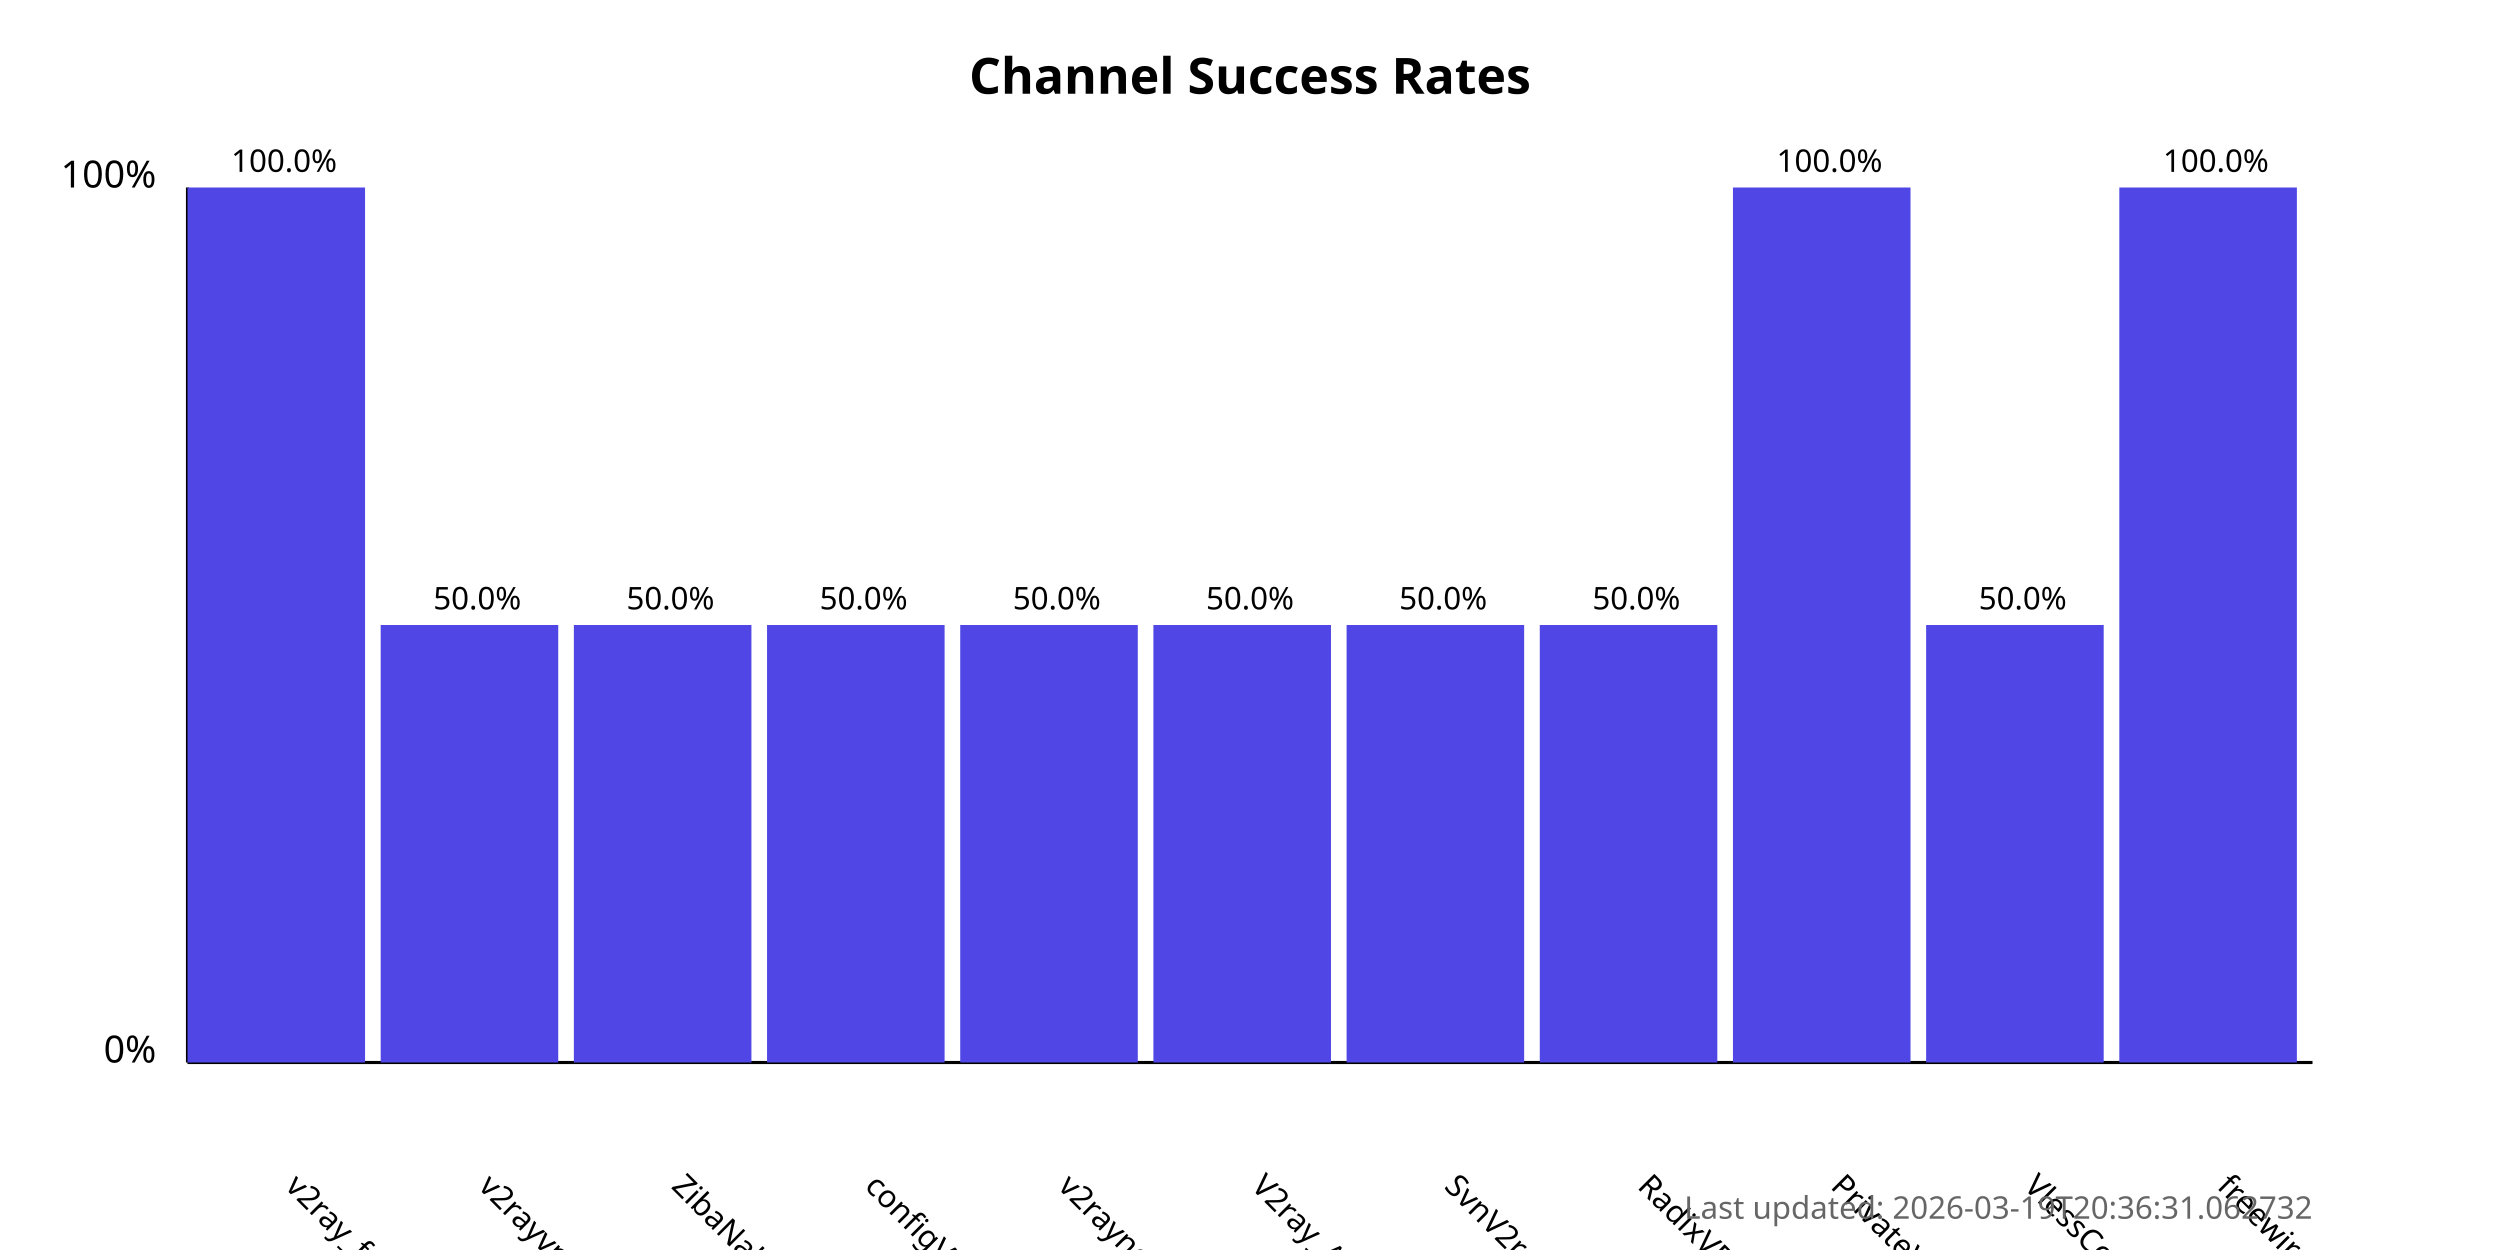
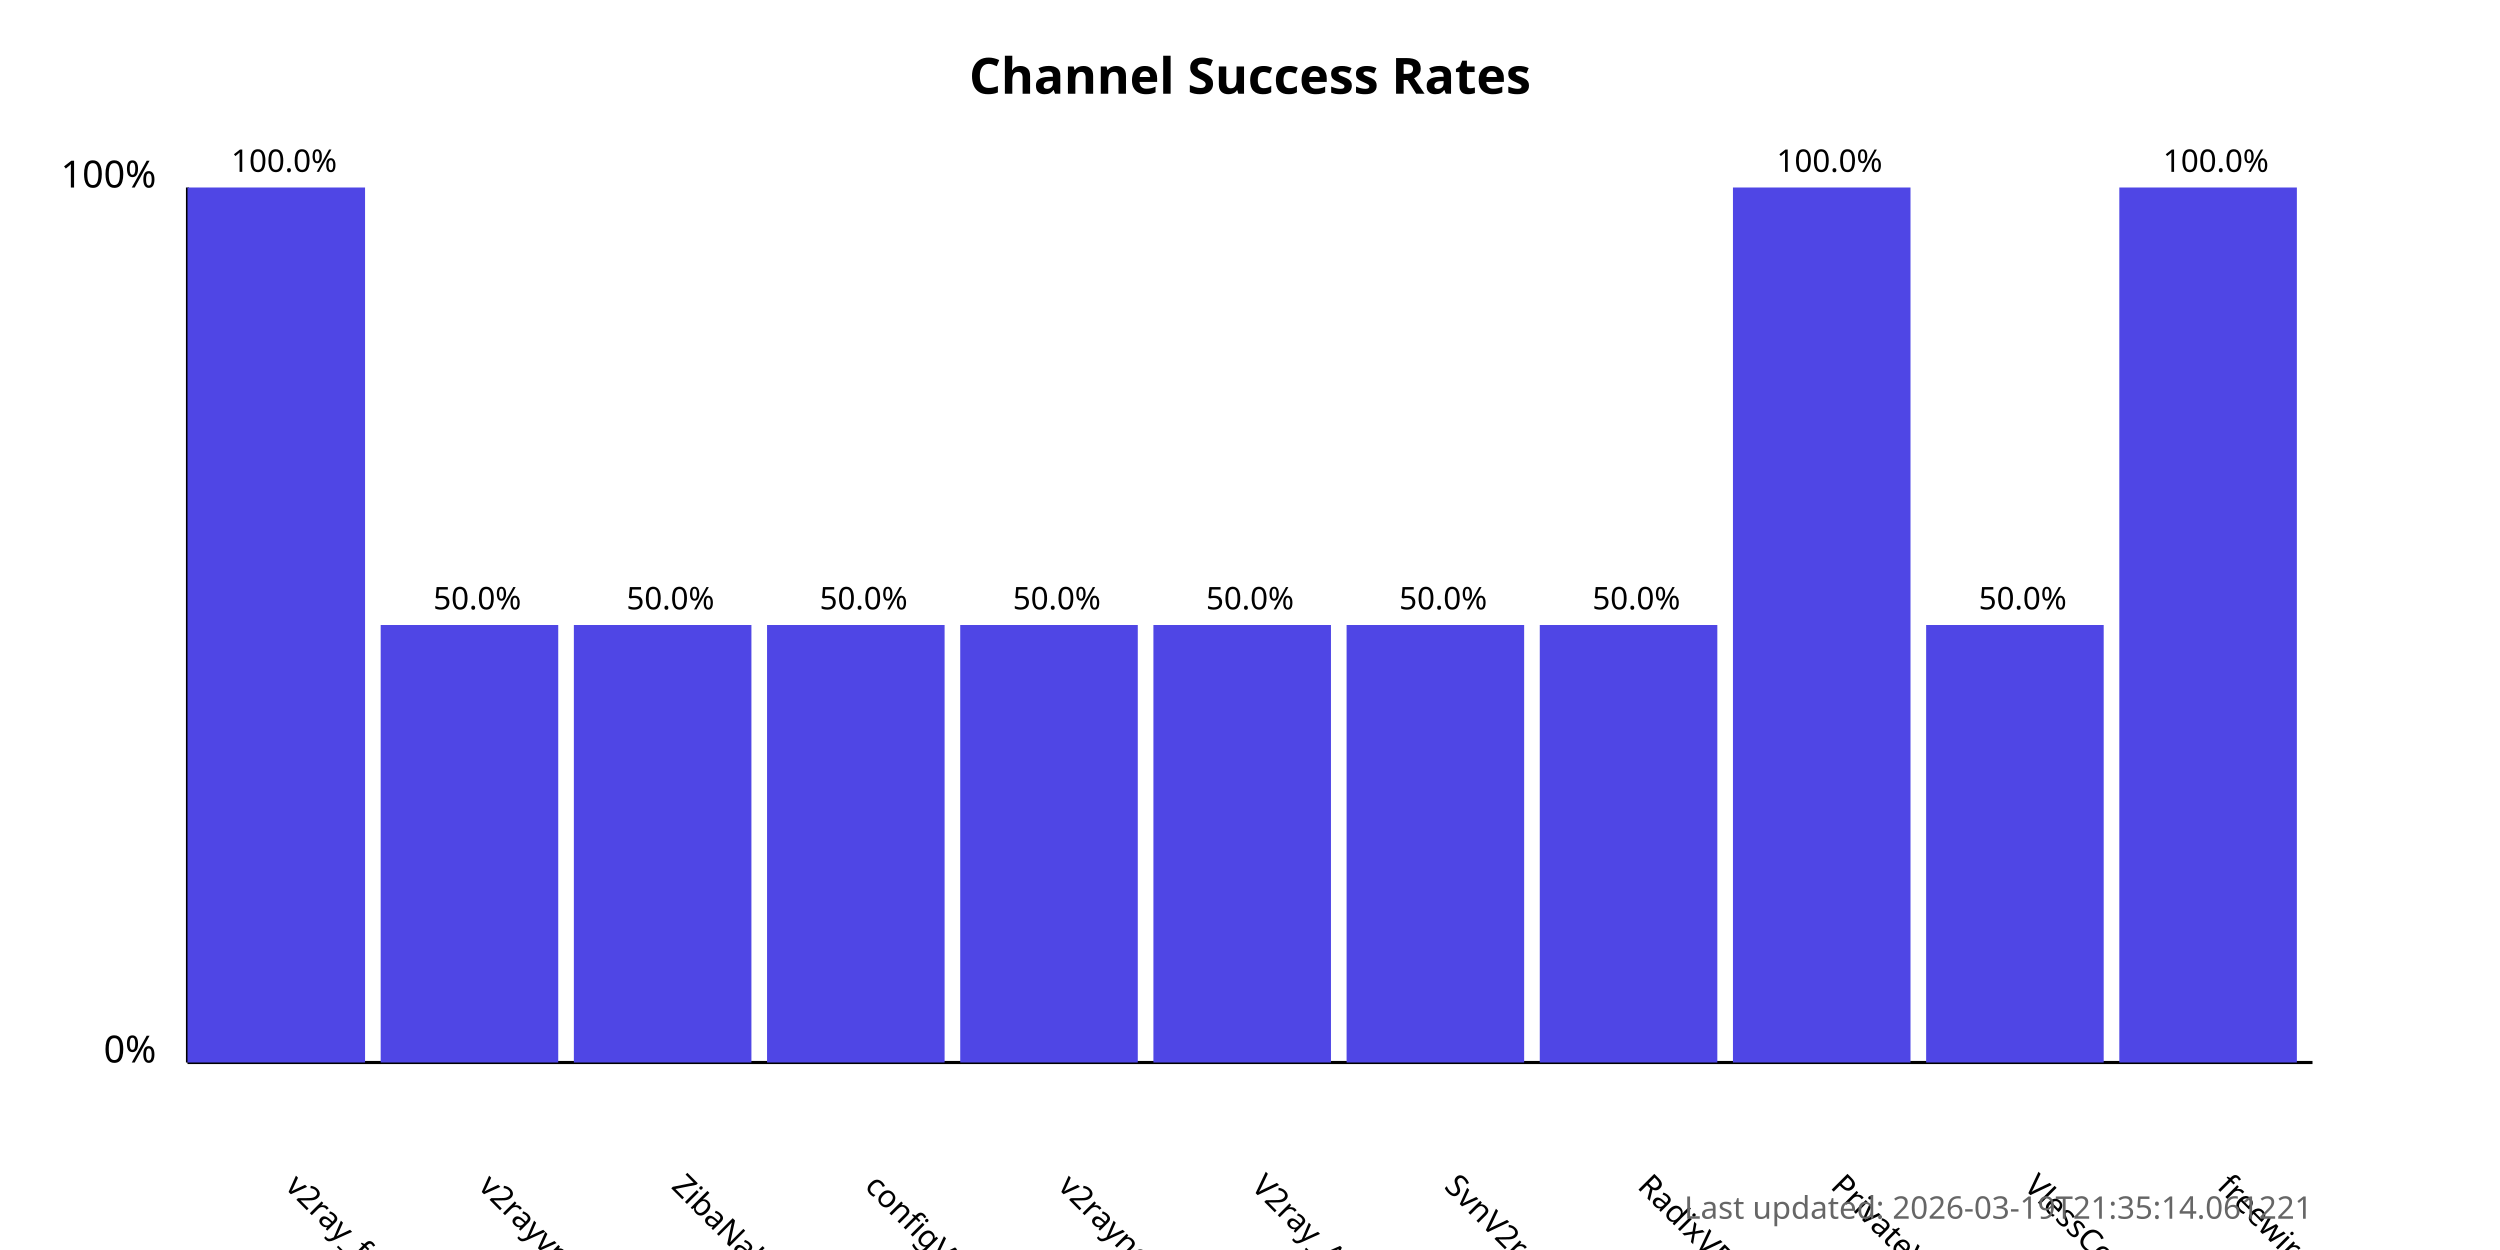
<svg xmlns="http://www.w3.org/2000/svg" width="800" height="400">
  <style>
            .chart-title { font: bold 16px sans-serif; }
            .axis-label { font: 12px sans-serif; }
            .tick-label { font: 10px sans-serif; }
            .bar { fill: #4f46e5; }
            .bar:hover { fill: #6366f1; }
            .timestamp { font: 10px sans-serif; fill: #666; }
        </style>
  <text x="400.0" y="30" text-anchor="middle" class="chart-title">
            Channel Success Rates
        </text>
  <line x1="60" y1="340" x2="60" y2="60" stroke="black" stroke-width="1" />
  <line x1="60" y1="340" x2="740" y2="340" stroke="black" stroke-width="1" />
  <text x="50" y="340" text-anchor="end" class="axis-label">0%</text>
  <text x="50" y="60" text-anchor="end" class="axis-label">100%</text>
  <g>
    <rect x="60" y="60.0" width="56.818" height="280.0" class="bar" />
    <text x="90.909" y="380" transform="rotate(45, 90.90909, 380)" text-anchor="start" class="tick-label">
                v2ray_free_conf
            </text>
    <text x="90.909" y="55.0" text-anchor="middle" class="tick-label">
                100.0%
            </text>
  </g>
  <g>
    <rect x="121.818" y="200.0" width="56.818" height="140.0" class="bar" />
    <text x="152.727" y="380" transform="rotate(45, 152.7273, 380)" text-anchor="start" class="tick-label">
                v2rayvpno
            </text>
    <text x="152.727" y="195.0" text-anchor="middle" class="tick-label">
                50.0%
            </text>
  </g>
  <g>
    <rect x="183.636" y="200.0" width="56.818" height="140.0" class="bar" />
    <text x="214.545" y="380" transform="rotate(45, 214.5455, 380)" text-anchor="start" class="tick-label">
                ZibaNabz
            </text>
    <text x="214.545" y="195.0" text-anchor="middle" class="tick-label">
                50.0%
            </text>
  </g>
  <g>
    <rect x="245.455" y="200.0" width="56.818" height="140.0" class="bar" />
    <text x="276.364" y="380" transform="rotate(45, 276.3636, 380)" text-anchor="start" class="tick-label">
                configV2rayForFree
            </text>
    <text x="276.364" y="195.0" text-anchor="middle" class="tick-label">
                50.0%
            </text>
  </g>
  <g>
    <rect x="307.273" y="200.0" width="56.818" height="140.0" class="bar" />
    <text x="338.182" y="380" transform="rotate(45, 338.1818, 380)" text-anchor="start" class="tick-label">
                v2rayngvpn
            </text>
    <text x="338.182" y="195.0" text-anchor="middle" class="tick-label">
                50.0%
            </text>
  </g>
  <g>
    <rect x="369.091" y="200.0" width="56.818" height="140.0" class="bar" />
    <text x="400.0" y="380" transform="rotate(45, 400.0, 380)" text-anchor="start" class="tick-label">
                V2ray_Alpha
            </text>
    <text x="400.0" y="195.0" text-anchor="middle" class="tick-label">
                50.0%
            </text>
  </g>
  <g>
    <rect x="430.909" y="200.0" width="56.818" height="140.0" class="bar" />
    <text x="461.818" y="380" transform="rotate(45, 461.8182, 380)" text-anchor="start" class="tick-label">
                SvnV2ray
            </text>
    <text x="461.818" y="195.0" text-anchor="middle" class="tick-label">
                50.0%
            </text>
  </g>
  <g>
    <rect x="492.727" y="200.0" width="56.818" height="140.0" class="bar" />
    <text x="523.636" y="380" transform="rotate(45, 523.6364, 380)" text-anchor="start" class="tick-label">
                RadixVPN
            </text>
    <text x="523.636" y="195.0" text-anchor="middle" class="tick-label">
                50.0%
            </text>
  </g>
  <g>
    <rect x="554.545" y="60.0" width="56.818" height="280.0" class="bar" />
    <text x="585.455" y="380" transform="rotate(45, 585.4545, 380)" text-anchor="start" class="tick-label">
                PrivateVPNs
            </text>
    <text x="585.455" y="55.0" text-anchor="middle" class="tick-label">
                100.0%
            </text>
  </g>
  <g>
    <rect x="616.364" y="200.0" width="56.818" height="140.0" class="bar" />
    <text x="647.273" y="380" transform="rotate(45, 647.2727, 380)" text-anchor="start" class="tick-label">
                VlessConfig
            </text>
    <text x="647.273" y="195.0" text-anchor="middle" class="tick-label">
                50.0%
            </text>
  </g>
  <g>
    <rect x="678.182" y="60.0" width="56.818" height="280.0" class="bar" />
    <text x="709.091" y="380" transform="rotate(45, 709.0909, 380)" text-anchor="start" class="tick-label">
                freewireguard
            </text>
    <text x="709.091" y="55.0" text-anchor="middle" class="tick-label">
                100.0%
            </text>
  </g>
  <text x="740" y="390" text-anchor="end" class="timestamp">
-             Last updated: 2026-03-19T20:36:31.062732
+             Last updated: 2026-03-19T21:35:14.061221
        </text>
</svg>
